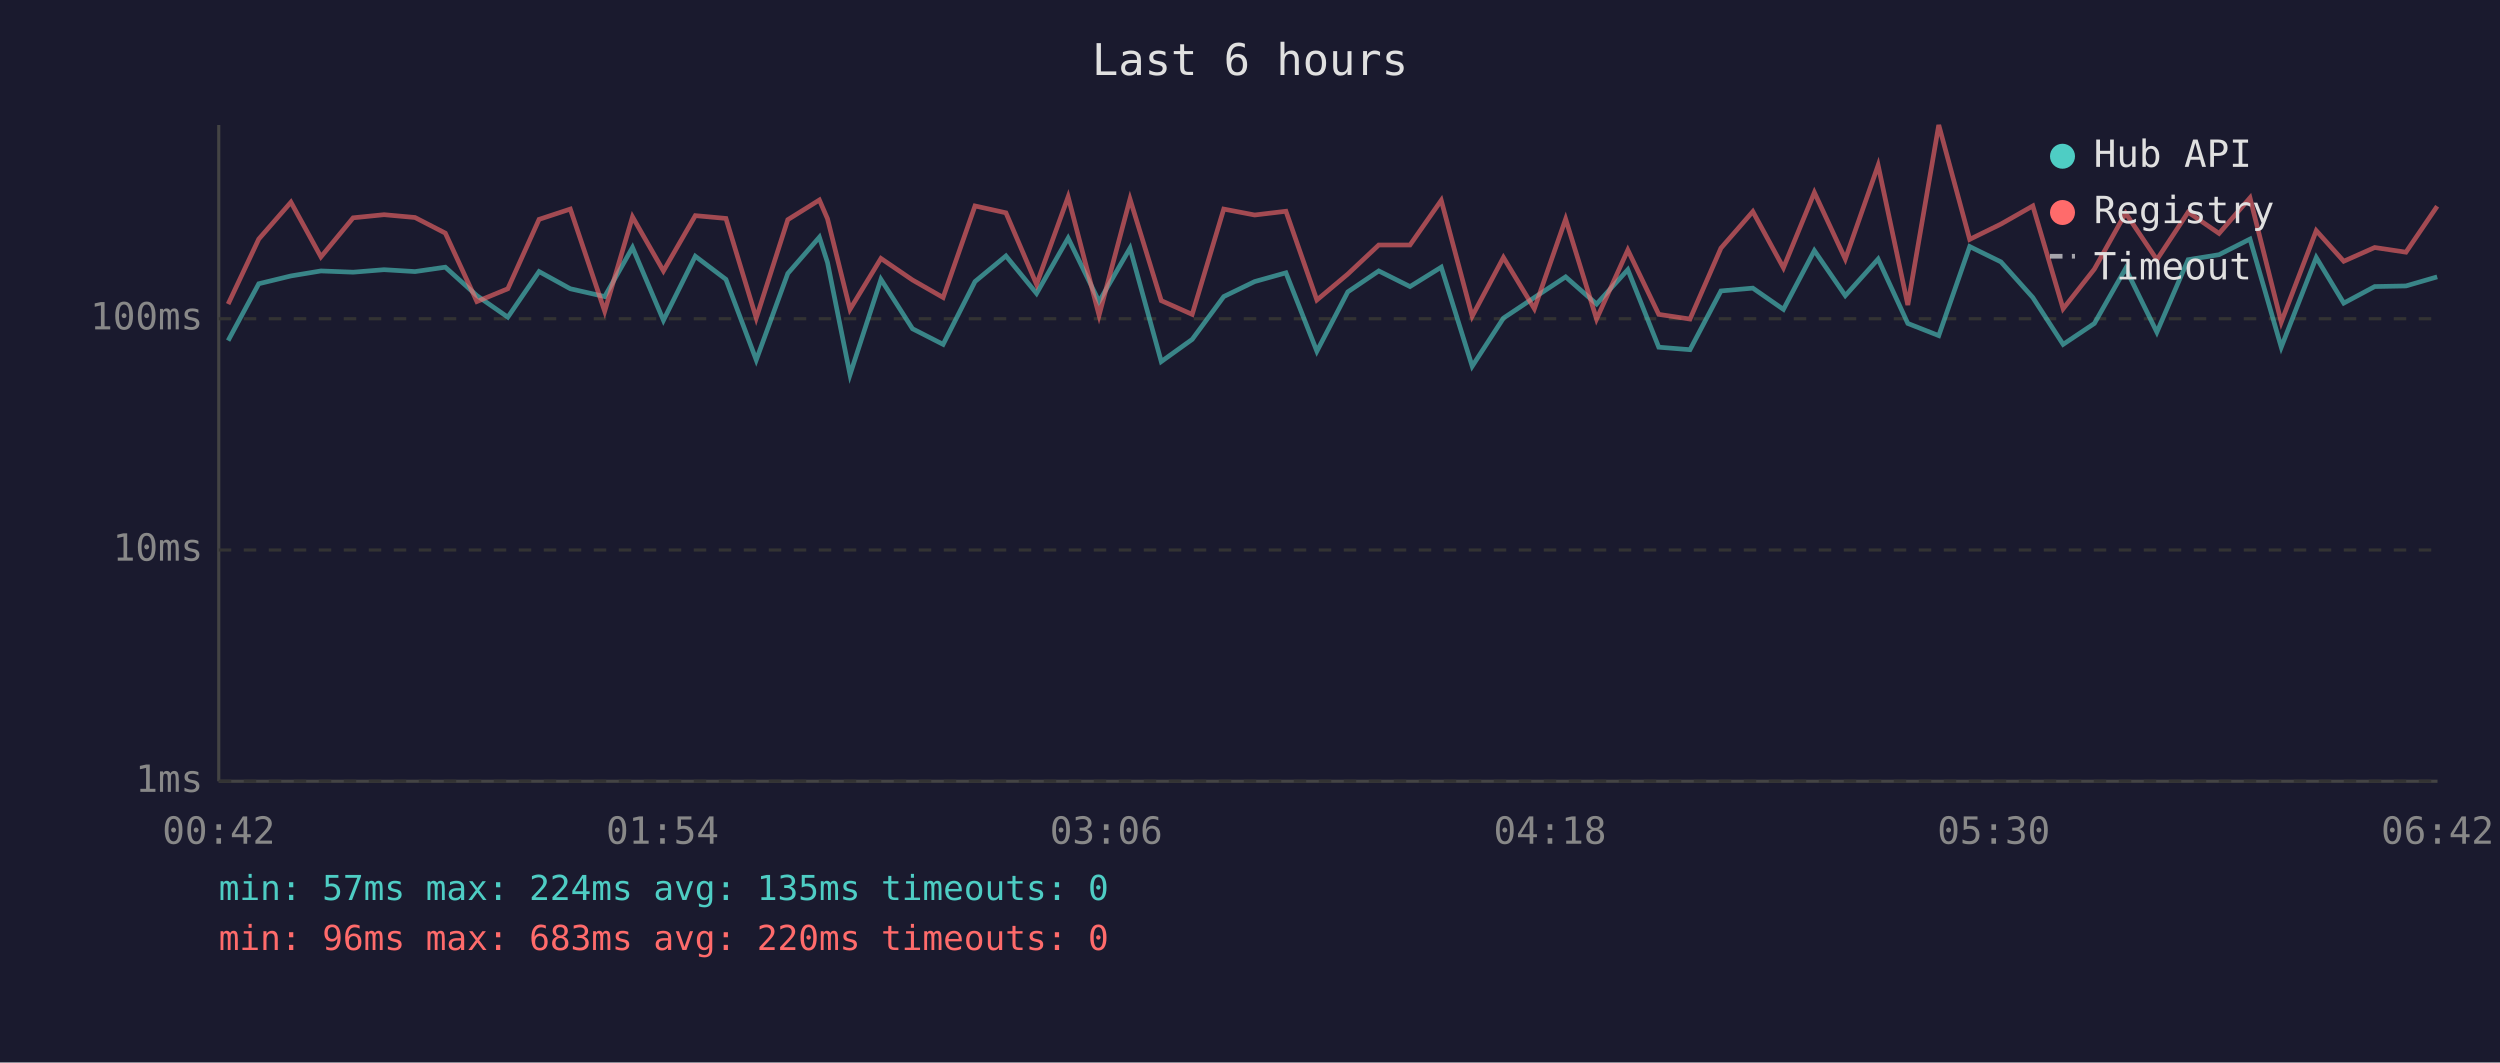
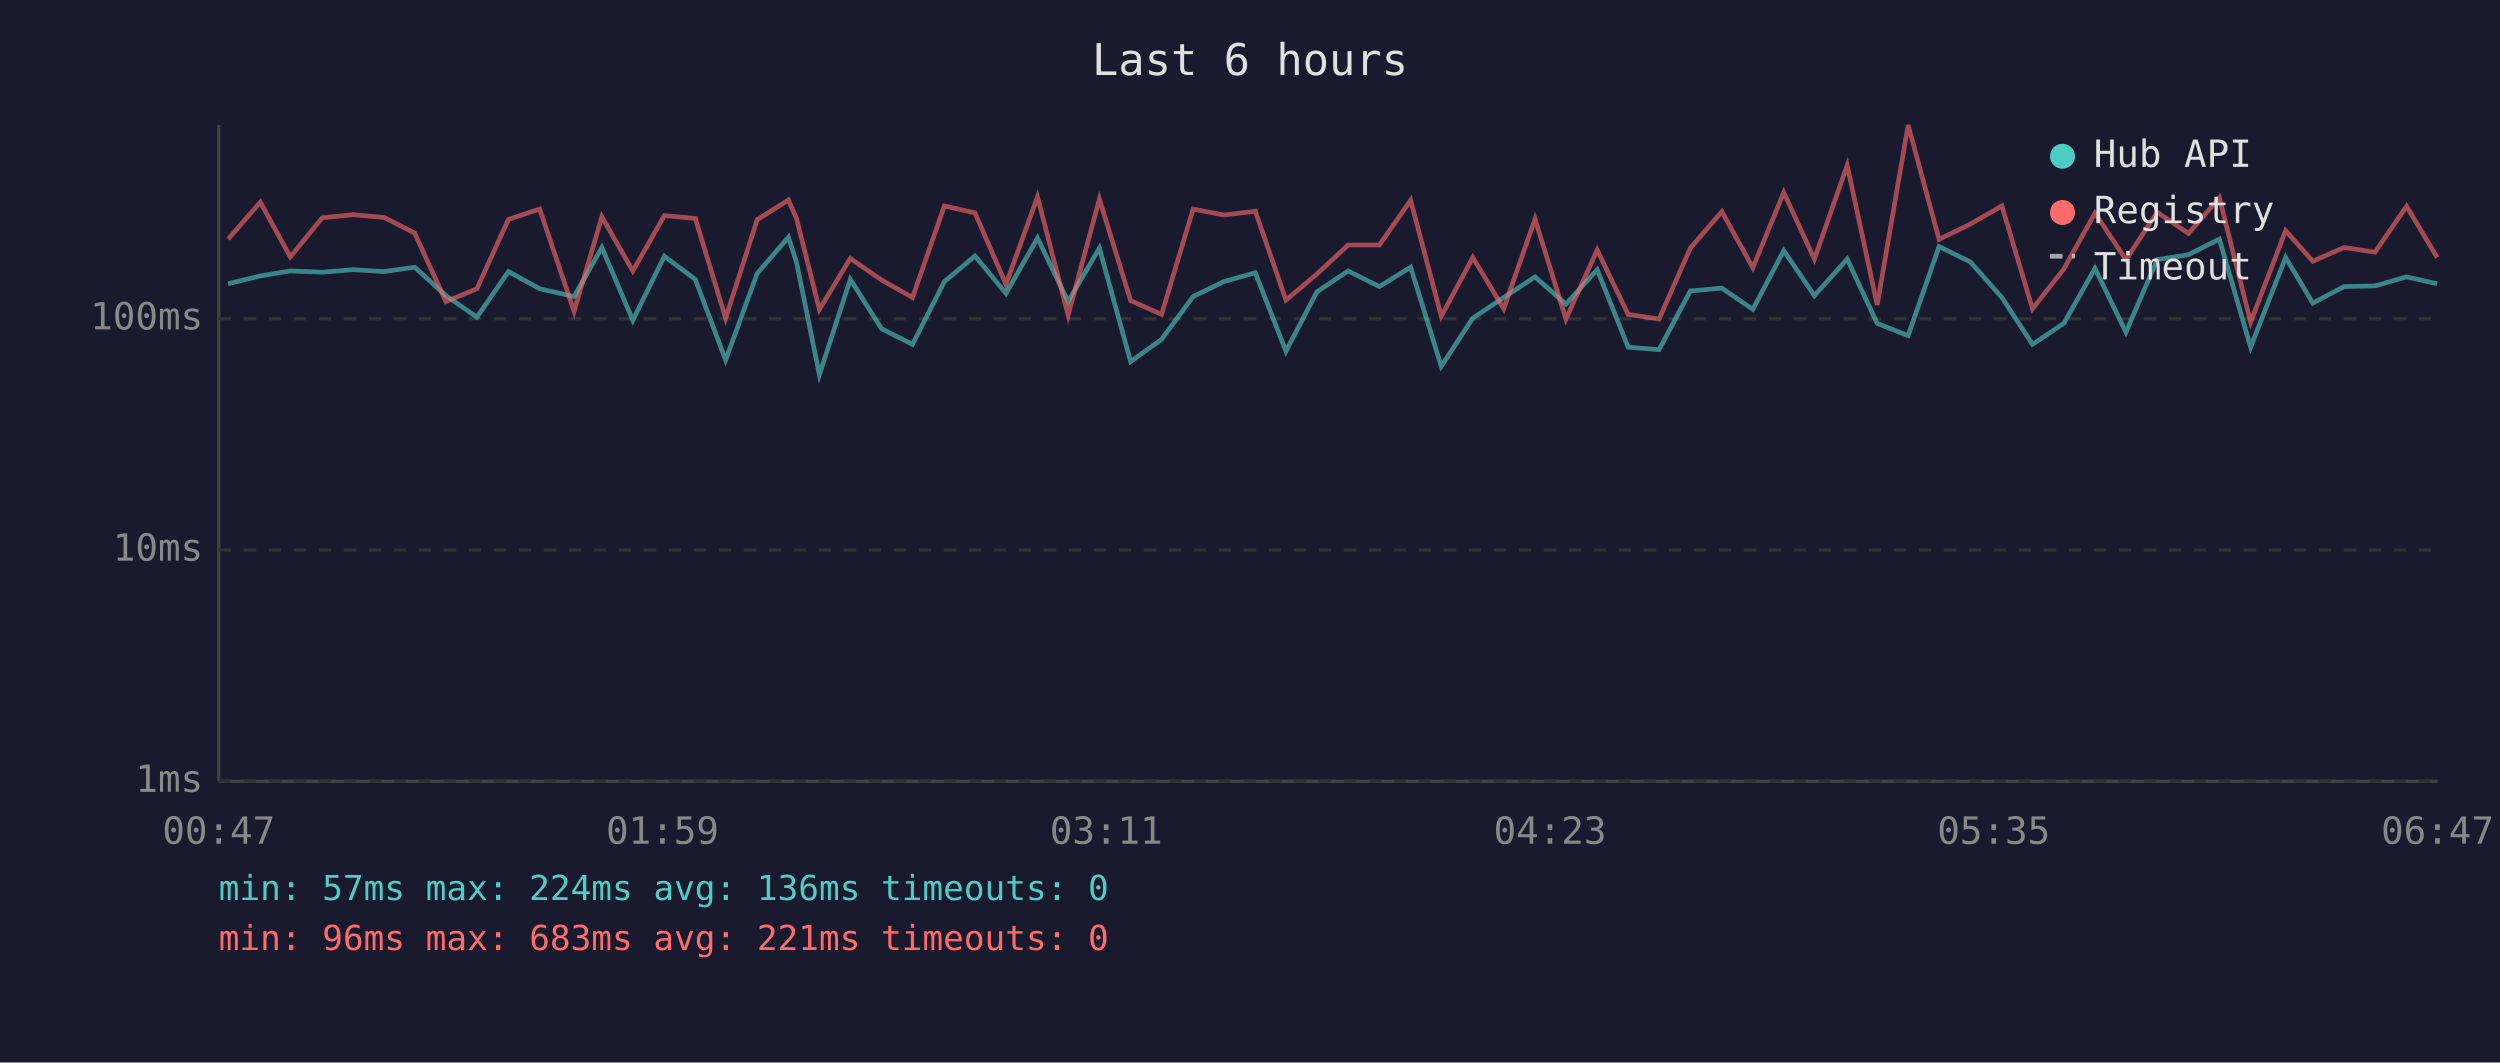
<svg xmlns="http://www.w3.org/2000/svg" viewBox="0 0 800 340" font-family="monospace" font-size="12">
  <rect width="800" height="340" fill="#1a1a2e" />
  <text x="400" y="24" fill="#e0e0e0" font-size="14" text-anchor="middle">Last 6 hours</text>
  <line x1="70" y1="40" x2="70" y2="250" stroke="#444" stroke-width="1" />
  <line x1="70" y1="250" x2="780" y2="250" stroke="#444" stroke-width="1" />
  <line x1="70" y1="250" x2="780" y2="250" stroke="#333" stroke-width="1" stroke-dasharray="4" />
  <text x="65" y="250" fill="#888" text-anchor="end" dominant-baseline="middle">1ms</text>
  <line x1="70" y1="176" x2="780" y2="176" stroke="#333" stroke-width="1" stroke-dasharray="4" />
  <text x="65" y="176" fill="#888" text-anchor="end" dominant-baseline="middle">10ms</text>
  <line x1="70" y1="102" x2="780" y2="102" stroke="#333" stroke-width="1" stroke-dasharray="4" />
  <text x="65" y="102" fill="#888" text-anchor="end" dominant-baseline="middle">100ms</text>
-   <text x="70" y="270" fill="#888" text-anchor="middle">00:42</text>
-   <text x="212" y="270" fill="#888" text-anchor="middle">01:54</text>
-   <text x="354" y="270" fill="#888" text-anchor="middle">03:06</text>
-   <text x="496" y="270" fill="#888" text-anchor="middle">04:18</text>
-   <text x="638" y="270" fill="#888" text-anchor="middle">05:30</text>
-   <text x="780" y="270" fill="#888" text-anchor="middle">06:42</text>
-   <polyline points="73.0,109.0 82.8,90.8 93.1,88.3 102.7,86.7 113.0,87.1 122.9,86.3 132.8,86.9 142.5,85.5 152.6,94.6 162.5,101.5 172.5,86.9 182.5,92.4 193.5,94.9 202.4,79.2 212.3,102.5 222.5,82.0 232.3,89.4 242.0,115.2 252.1,87.5 262.2,75.9 264.8,84.0 272.0,119.9 281.9,89.4 292.0,105.2 301.8,110.2 312.0,90.1 321.9,81.9 331.7,93.9 341.8,76.2 351.7,96.5 361.6,79.4 371.6,115.7 381.5,108.6 391.6,94.9 401.5,90.1 411.5,87.3 421.4,112.4 431.3,93.4 441.2,86.7 451.2,91.7 461.2,85.5 471.1,117.2 481.1,101.8 491.0,95.2 501.0,88.6 510.9,97.3 520.9,86.3 530.8,111.1 540.8,111.9 550.7,93.1 560.9,92.2 570.7,99.0 580.6,80.2 590.5,94.6 601.0,82.9 610.5,103.5 620.4,107.4 630.3,78.9 640.3,83.8 650.5,95.2 660.2,110.2 670.2,103.5 680.2,85.9 690.2,106.3 700.2,83.1 710.1,81.5 720.0,76.5 730.0,111.1 741.2,82.4 750.0,97.0 759.9,91.7 769.9,91.5 779.9,88.6" fill="none" stroke="#4ecdc4" stroke-width="1.5" opacity="0.6" />
-   <polyline points="73.0,97.3 82.8,76.5 93.1,64.7 102.7,82.2 113.0,69.7 122.9,68.7 132.8,69.6 142.5,74.6 152.6,96.5 162.5,92.4 172.5,70.2 182.5,66.9 193.5,99.6 202.4,69.4 212.3,86.7 222.5,69.0 232.3,69.9 242.0,101.8 252.1,70.3 262.2,64.0 264.8,70.0 272.0,99.0 281.9,82.7 292.0,89.6 301.8,95.2 312.0,65.9 321.9,68.1 331.7,91.0 341.8,63.0 351.7,100.9 361.6,63.7 371.6,96.2 381.5,100.6 391.6,66.9 401.5,68.8 411.5,67.6 421.4,96.0 431.3,87.7 441.2,78.4 451.2,78.4 461.2,64.1 471.1,101.2 481.1,82.4 491.0,98.8 501.0,70.1 510.9,102.1 520.9,80.0 530.8,100.6 540.8,102.1 550.7,79.4 560.9,67.7 570.7,85.7 580.6,61.6 590.5,82.9 601.0,52.9 610.5,97.6 620.4,40.0 630.3,76.6 640.3,71.7 650.5,65.9 660.2,98.8 670.2,86.1 680.2,68.2 690.2,83.1 700.2,67.9 710.1,74.7 720.0,63.3 730.0,103.1 741.2,73.8 750.0,83.6 759.9,79.2 769.9,80.7 779.9,66.0" fill="none" stroke="#ff6b6b" stroke-width="1.5" opacity="0.6" />
+   <text x="70" y="270" fill="#888" text-anchor="middle">00:47</text>
+   <text x="212" y="270" fill="#888" text-anchor="middle">01:59</text>
+   <text x="354" y="270" fill="#888" text-anchor="middle">03:11</text>
+   <text x="496" y="270" fill="#888" text-anchor="middle">04:23</text>
+   <text x="638" y="270" fill="#888" text-anchor="middle">05:35</text>
+   <text x="780" y="270" fill="#888" text-anchor="middle">06:47</text>
+   <polyline points="73.0,90.8 83.3,88.3 92.9,86.7 103.1,87.1 113.0,86.3 123.0,86.9 132.7,85.5 142.7,94.6 152.6,101.5 162.7,86.9 172.7,92.4 183.7,94.9 192.6,79.2 202.5,102.5 212.6,82.0 222.5,89.4 232.2,115.2 242.3,87.5 252.3,75.9 254.9,84.0 262.2,119.9 272.1,89.4 282.1,105.2 292.0,110.2 302.2,90.1 312.0,81.9 321.9,93.9 332.0,76.2 341.8,96.5 351.8,79.4 361.8,115.7 371.7,108.6 381.8,94.9 391.6,90.1 401.7,87.3 411.5,112.4 421.4,93.4 431.4,86.7 441.4,91.7 451.4,85.5 461.2,117.2 471.3,101.8 481.2,95.2 491.2,88.6 501.1,97.3 511.1,86.3 521.0,111.1 530.9,111.9 540.9,93.1 551.0,92.2 560.9,99.0 570.8,80.2 580.6,94.6 591.1,82.9 600.7,103.5 610.6,107.4 620.5,78.9 630.5,83.8 640.6,95.2 650.4,110.2 660.4,103.5 670.4,85.9 680.3,106.3 690.3,83.1 700.3,81.5 710.2,76.5 720.2,111.1 731.4,82.4 740.1,97.0 750.1,91.7 760.0,91.5 770.1,88.6 779.9,90.8" fill="none" stroke="#4ecdc4" stroke-width="1.5" opacity="0.6" />
+   <polyline points="73.0,76.5 83.3,64.7 92.9,82.2 103.1,69.7 113.0,68.7 123.0,69.6 132.7,74.6 142.7,96.5 152.6,92.4 162.7,70.2 172.7,66.9 183.7,99.6 192.6,69.4 202.5,86.7 212.6,69.0 222.5,69.9 232.2,101.8 242.3,70.3 252.3,64.0 254.9,70.0 262.2,99.0 272.1,82.7 282.1,89.6 292.0,95.2 302.2,65.9 312.0,68.1 321.9,91.0 332.0,63.0 341.8,100.9 351.8,63.7 361.8,96.2 371.7,100.6 381.8,66.9 391.6,68.8 401.7,67.6 411.5,96.0 421.4,87.7 431.4,78.4 441.4,78.4 451.4,64.1 461.2,101.2 471.3,82.4 481.2,98.8 491.2,70.1 501.1,102.1 511.1,80.0 521.0,100.6 530.9,102.1 540.9,79.4 551.0,67.7 560.9,85.7 570.8,61.6 580.6,82.9 591.1,52.9 600.7,97.6 610.6,40.0 620.5,76.6 630.5,71.7 640.6,65.9 650.4,98.8 660.4,86.1 670.4,68.2 680.3,83.1 690.3,67.9 700.3,74.7 710.2,63.3 720.2,103.1 731.4,73.8 740.1,83.6 750.1,79.2 760.0,80.7 770.1,66.0 779.9,82.4" fill="none" stroke="#ff6b6b" stroke-width="1.5" opacity="0.6" />
  <circle cx="660" cy="50" r="4" fill="#4ecdc4" />
  <text x="670" y="50" fill="#e0e0e0" dominant-baseline="middle">Hub API</text>
  <circle cx="660" cy="68" r="4" fill="#ff6b6b" />
  <text x="670" y="68" fill="#e0e0e0" dominant-baseline="middle">Registry</text>
  <line x1="656" y1="82" x2="664" y2="82" stroke="#e0e0e0" stroke-width="1.5" stroke-dasharray="4,3" opacity="0.7" />
  <text x="670" y="86" fill="#e0e0e0" dominant-baseline="middle">Timeout</text>
-   <text x="70" y="288" fill="#4ecdc4" font-size="11">min: 57ms  max: 224ms  avg: 135ms  timeouts: 0</text>
-   <text x="70" y="304" fill="#ff6b6b" font-size="11">min: 96ms  max: 683ms  avg: 220ms  timeouts: 0</text>
+   <text x="70" y="288" fill="#4ecdc4" font-size="11">min: 57ms  max: 224ms  avg: 136ms  timeouts: 0</text>
+   <text x="70" y="304" fill="#ff6b6b" font-size="11">min: 96ms  max: 683ms  avg: 221ms  timeouts: 0</text>
</svg>
